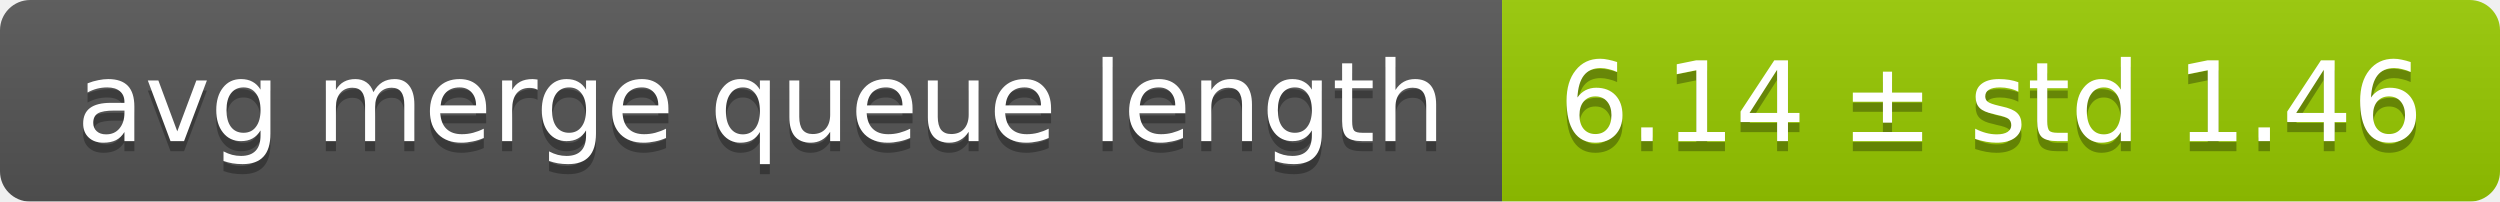
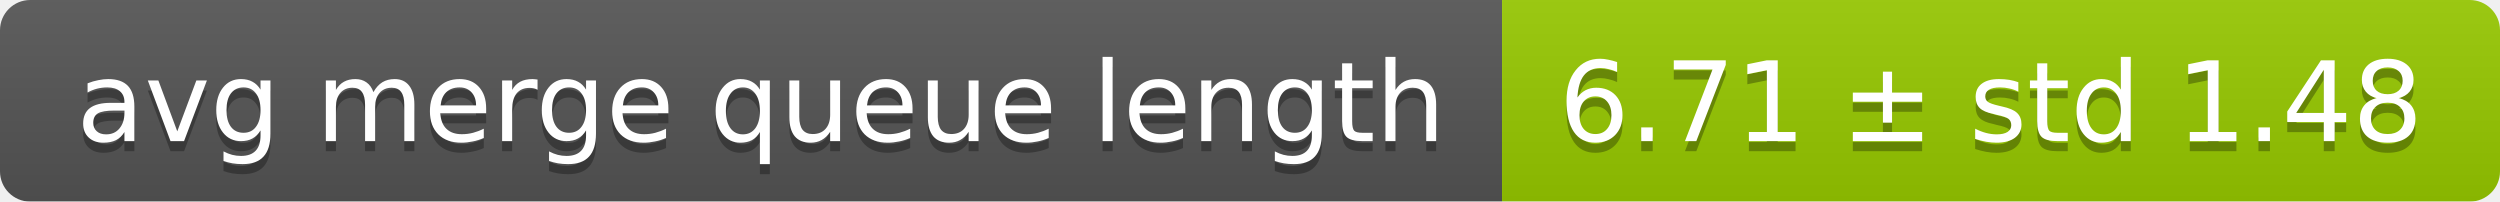
<svg xmlns="http://www.w3.org/2000/svg" width="248" height="20">
  <linearGradient id="smooth" x2="0" y2="100%">
    <stop offset="0" stop-color="#bbb" stop-opacity=".1" />
    <stop offset="1" stop-opacity=".1" />
  </linearGradient>
  <mask id="round">
    <rect width="248" height="20" rx="3" fill="#fff" />
  </mask>
  <g mask="url(#round)">
    <rect width="149" height="20" fill="#555" />
    <rect x="149" width="99" height="20" fill="#97ca00" />
    <rect width="248" height="20" fill="url(#smooth)" />
  </g>
  <g fill="#fff" text-anchor="middle" font-family="DejaVu Sans,Verdana,Geneva,sans-serif" font-size="11">
    <text x="75.5" y="15" fill="#010101" fill-opacity=".3">avg merge queue length</text>
    <text x="75.5" y="14">avg merge queue length</text>
-     <text x="197.5" y="15" fill="#010101" fill-opacity=".3">6.14 ± std 1.46</text>
-     <text x="197.5" y="14">6.14 ± std 1.46</text>
+     <text x="197.5" y="15" fill="#010101" fill-opacity=".3">6.71 ± std 1.48</text>
+     <text x="197.5" y="14">6.71 ± std 1.48</text>
  </g>
</svg>
